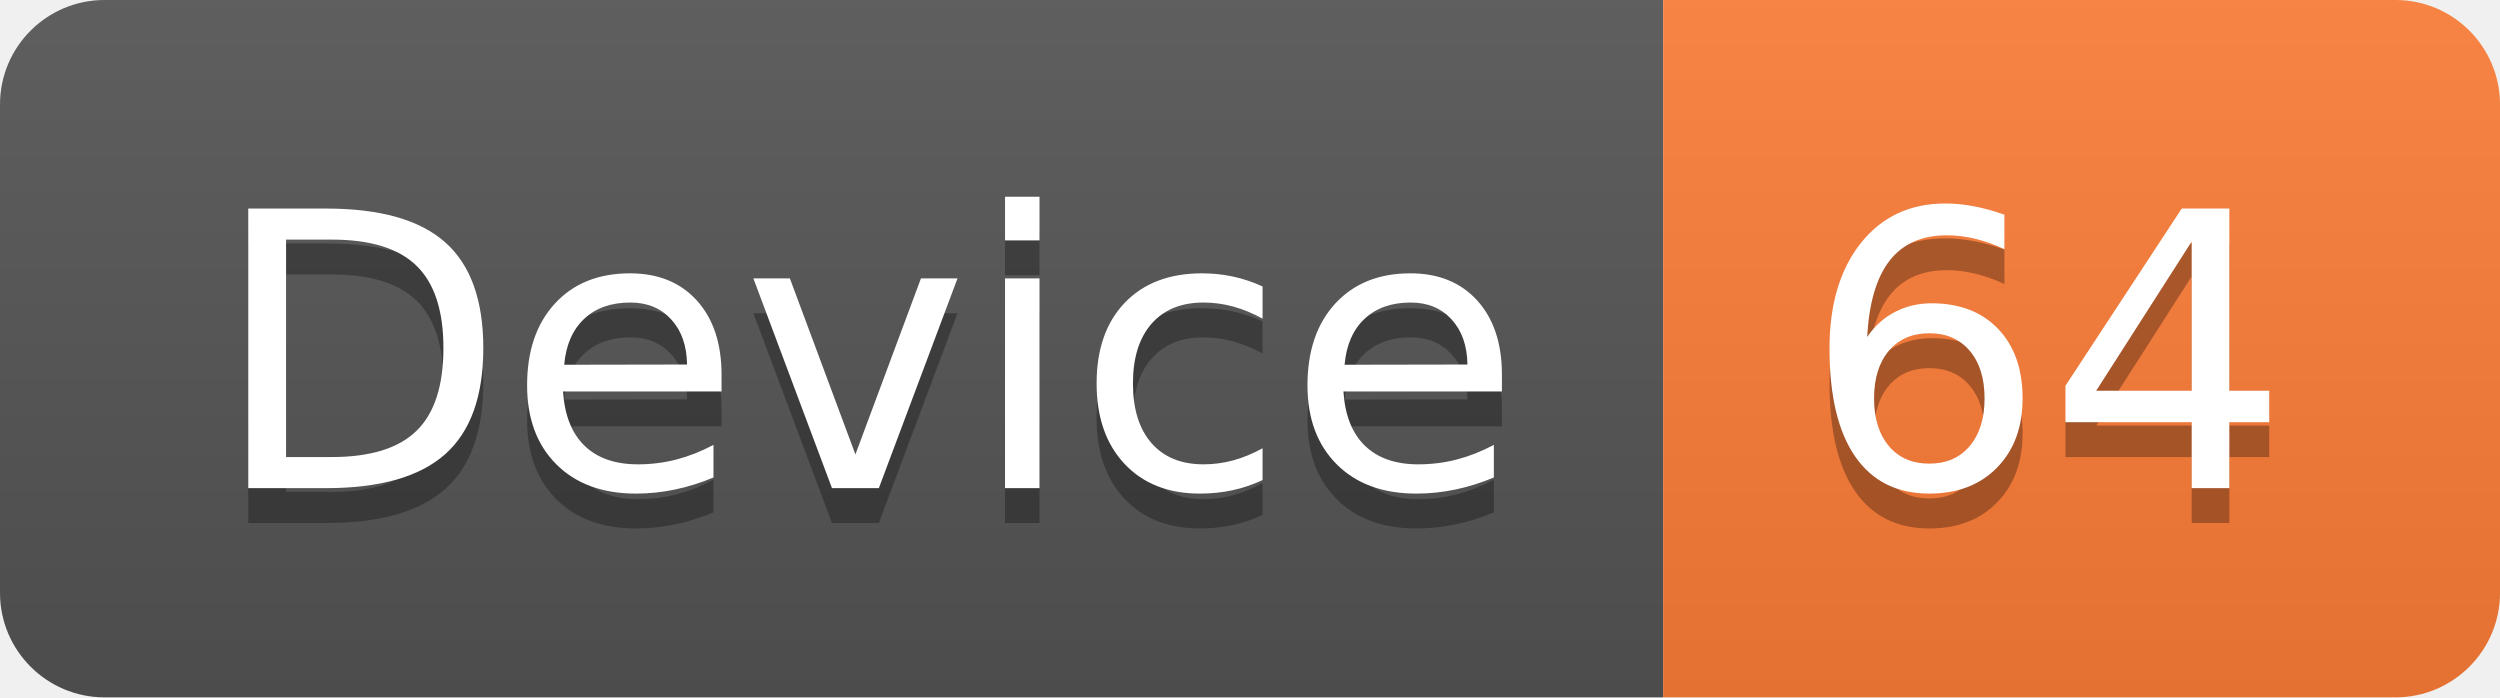
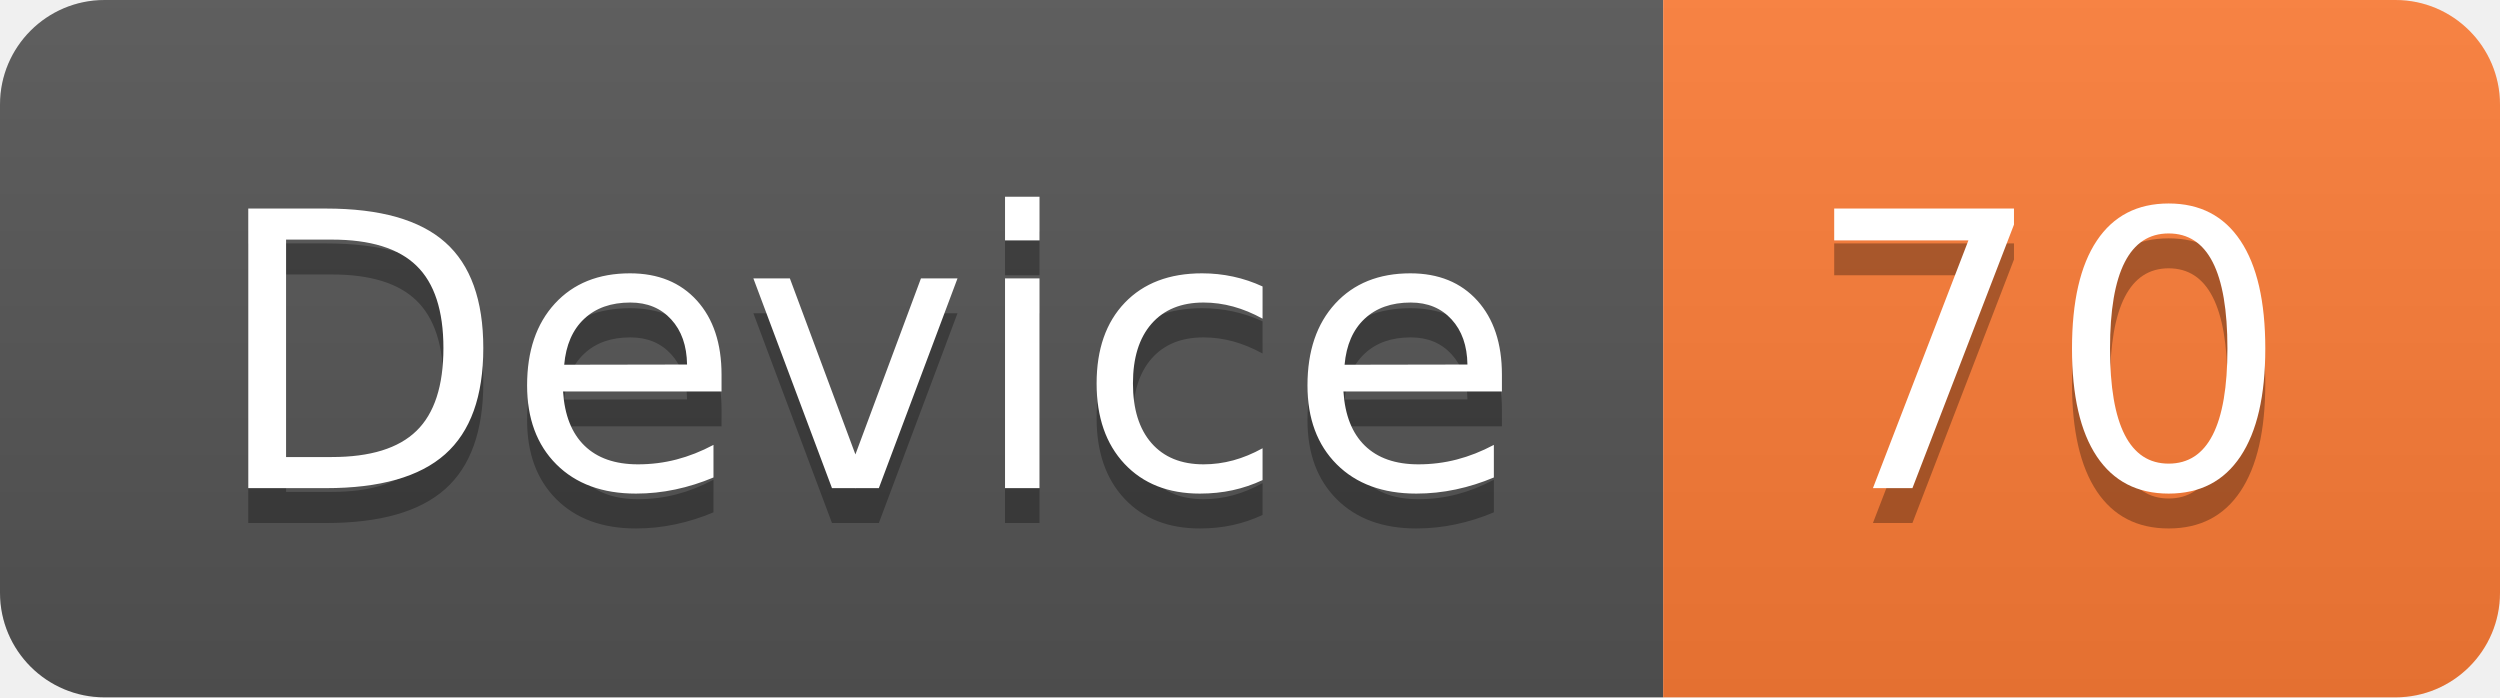
<svg xmlns="http://www.w3.org/2000/svg" width="71.7" height="20">
  <linearGradient id="smooth" x2="0" y2="100%">
    <stop offset="0" stop-color="#bbb" stop-opacity=".1" />
    <stop offset="1" stop-opacity=".1" />
  </linearGradient>
  <clipPath id="round">
    <rect width="71.7" height="20" rx="3" fill="#fff" />
  </clipPath>
  <g clip-path="url(#round)">
    <rect width="47.7" height="20" fill="#555" />
    <rect x="47.7" width="24.0" height="20" fill="#fe7d37" />
    <rect width="71.7" height="20" fill="url(#smooth)" />
  </g>
  <g fill="#fff" text-anchor="middle" font-family="DejaVu Sans,Verdana,Geneva,sans-serif" font-size="110">
    <text x="248.5" y="150" fill="#010101" fill-opacity=".3" transform="scale(0.1)" textLength="377.0" lengthAdjust="spacing">Device</text>
    <text x="248.5" y="140" transform="scale(0.1)" textLength="377.0" lengthAdjust="spacing">Device</text>
-     <text x="587.0" y="150" fill="#010101" fill-opacity=".3" transform="scale(0.1)" textLength="140.0" lengthAdjust="spacing">64</text>
-     <text x="587.0" y="140" transform="scale(0.1)" textLength="140.0" lengthAdjust="spacing">64</text>
+     <text x="587.0" y="150" fill="#010101" fill-opacity=".3" transform="scale(0.1)" textLength="140.0" lengthAdjust="spacing">70</text>
+     <text x="587.0" y="140" transform="scale(0.1)" textLength="140.0" lengthAdjust="spacing">70</text>
  </g>
</svg>
